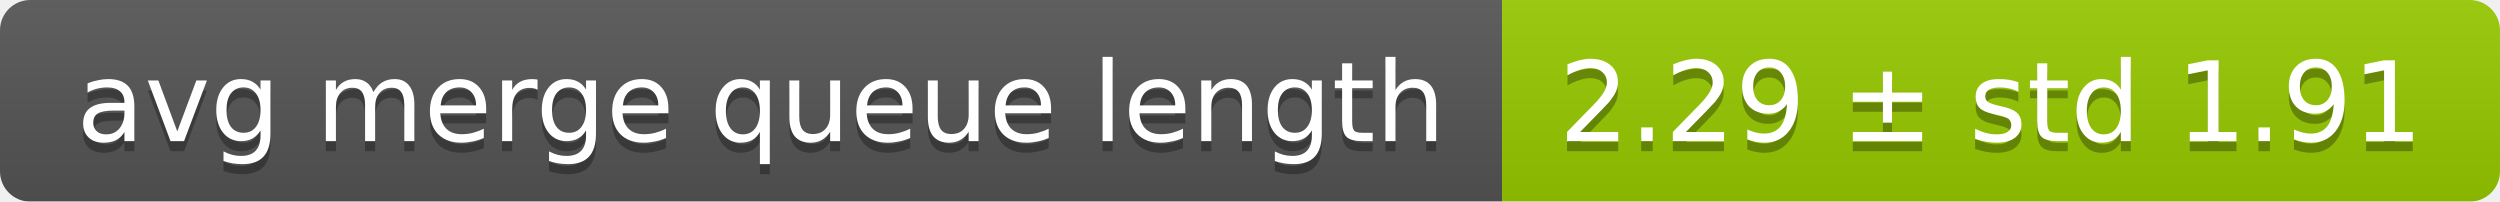
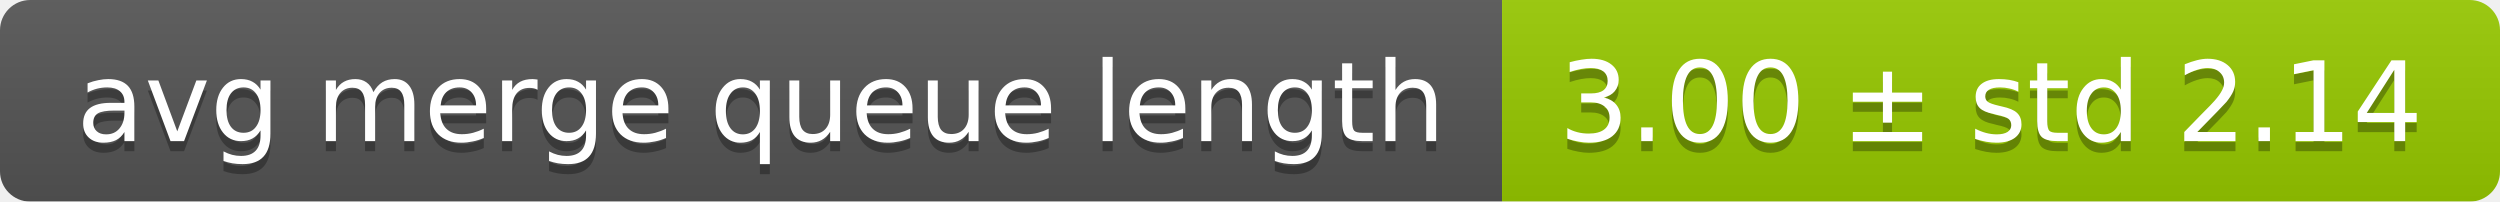
<svg xmlns="http://www.w3.org/2000/svg" width="248" height="20">
  <linearGradient id="smooth" x2="0" y2="100%">
    <stop offset="0" stop-color="#bbb" stop-opacity=".1" />
    <stop offset="1" stop-opacity=".1" />
  </linearGradient>
  <mask id="round">
    <rect width="248" height="20" rx="3" fill="#fff" />
  </mask>
  <g mask="url(#round)">
    <rect width="149" height="20" fill="#555" />
    <rect x="149" width="99" height="20" fill="#97ca00" />
    <rect width="248" height="20" fill="url(#smooth)" />
  </g>
  <g fill="#fff" text-anchor="middle" font-family="DejaVu Sans,Verdana,Geneva,sans-serif" font-size="11">
    <text x="75.5" y="15" fill="#010101" fill-opacity=".3">avg merge queue length</text>
    <text x="75.5" y="14">avg merge queue length</text>
-     <text x="197.5" y="15" fill="#010101" fill-opacity=".3">2.29 ± std 1.91</text>
-     <text x="197.5" y="14">2.29 ± std 1.91</text>
+     <text x="197.5" y="15" fill="#010101" fill-opacity=".3">3.00 ± std 2.14</text>
+     <text x="197.5" y="14">3.00 ± std 2.14</text>
  </g>
</svg>
